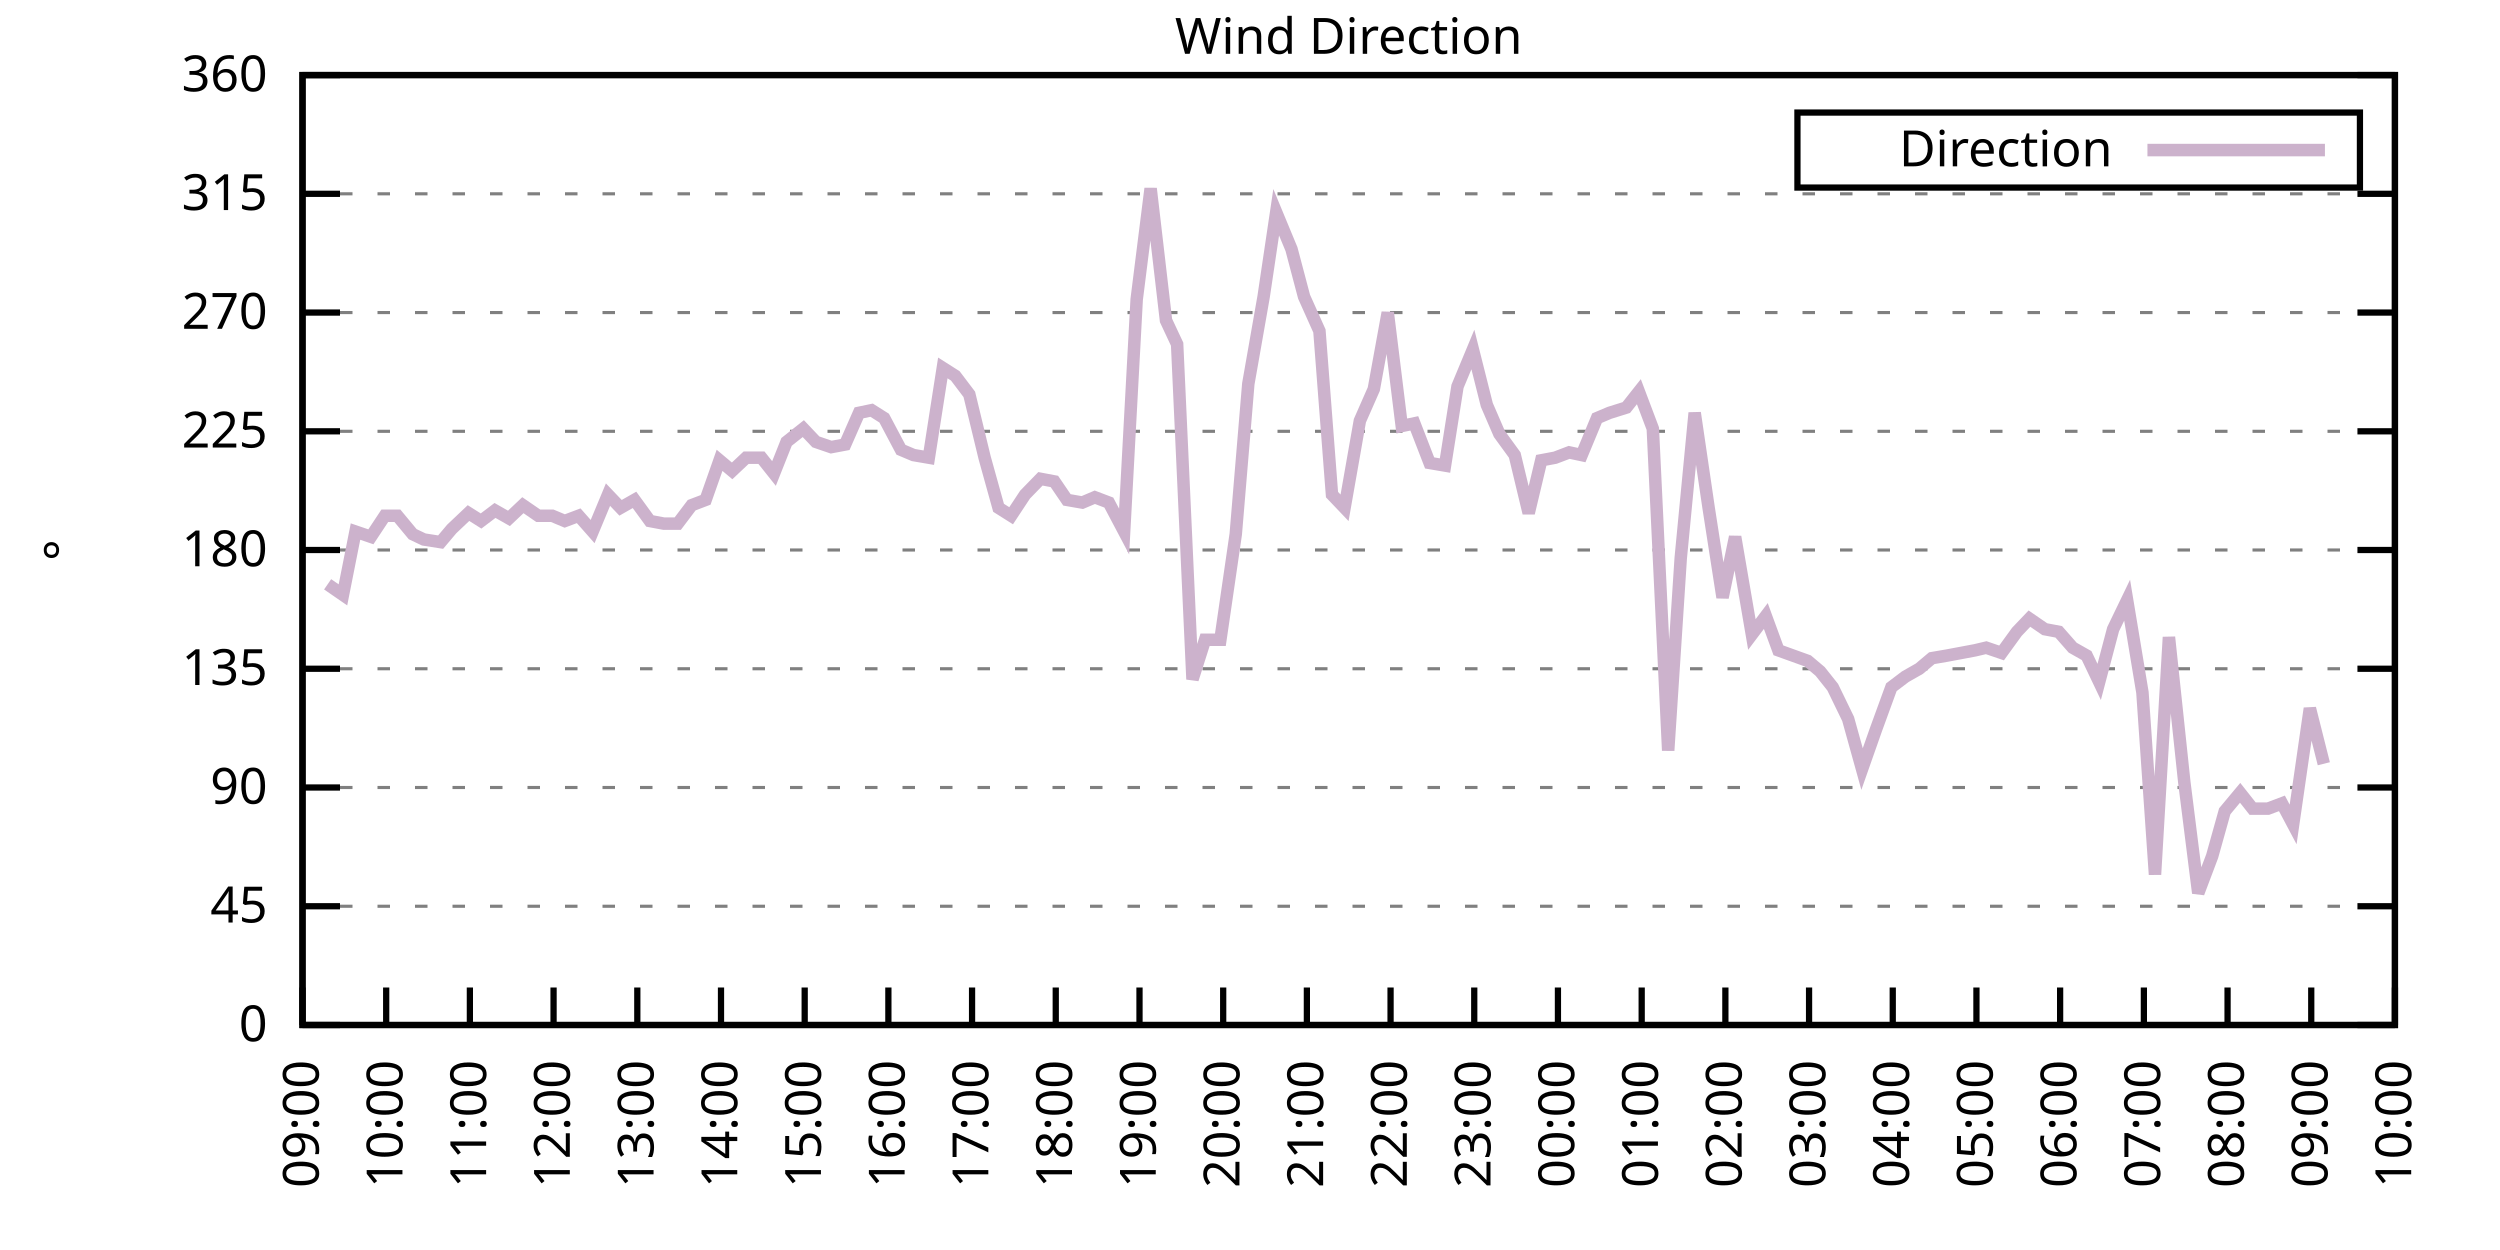
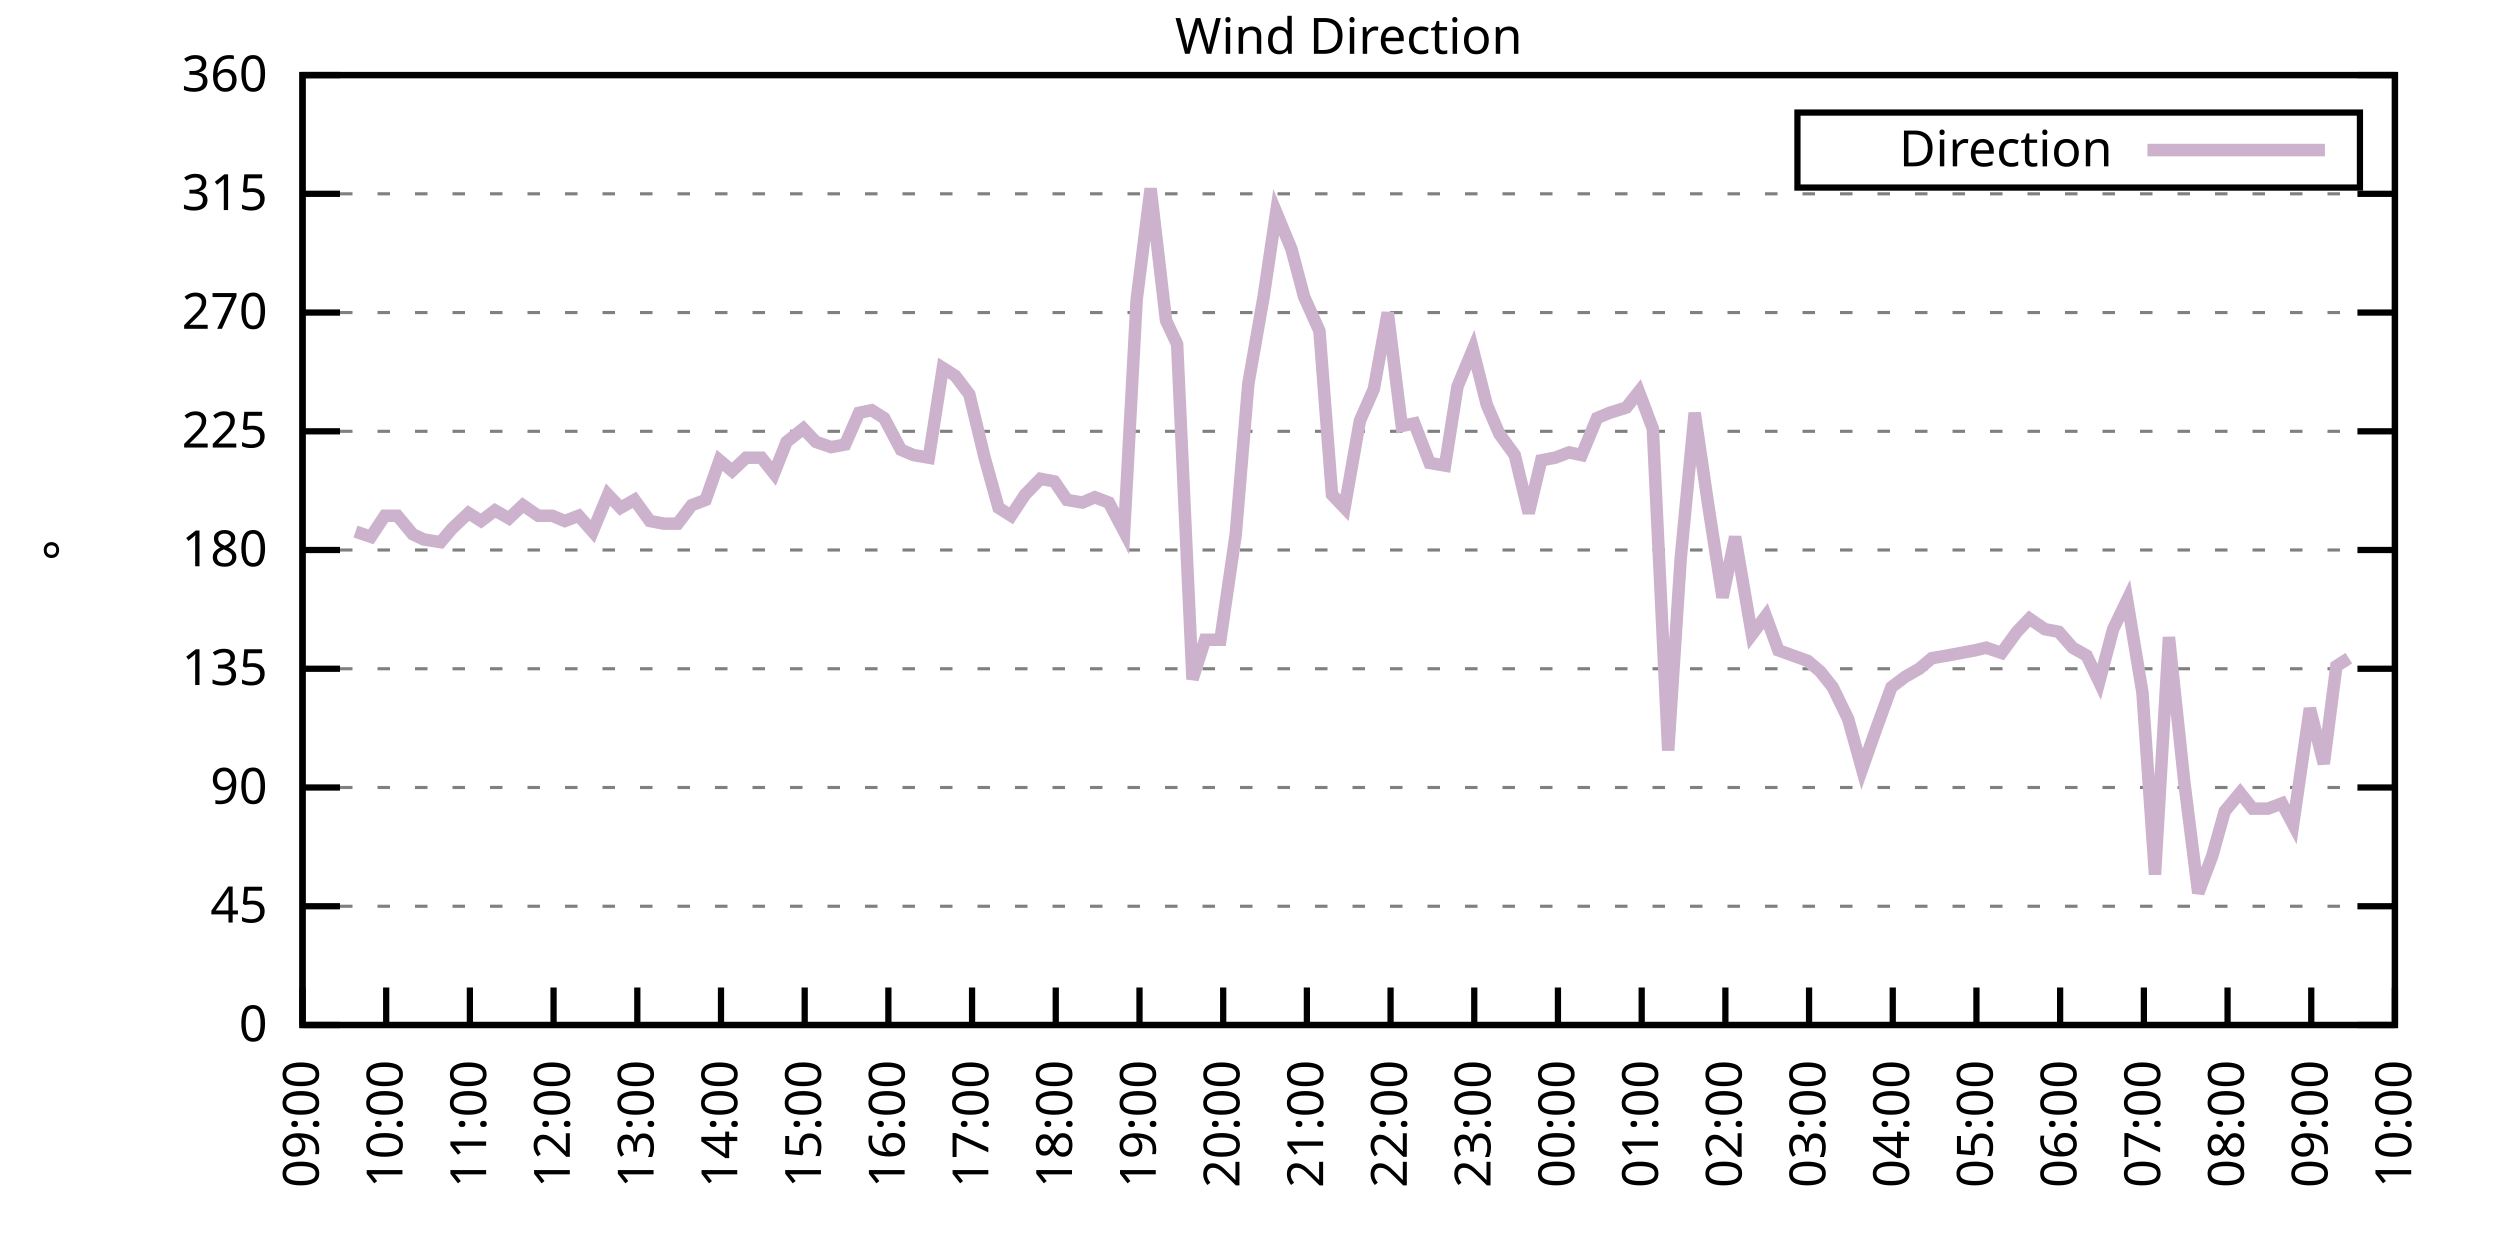
<svg xmlns="http://www.w3.org/2000/svg" xmlns:xlink="http://www.w3.org/1999/xlink" width="400" height="200" viewBox="0 0 400 200">
  <g id="gnuplot_canvas">
    <rect x="0" y="0" width="400" height="200" fill="none" />
    <defs>
      <circle id="gpDot" r="0.5" stroke-width="0.5" stroke="currentColor" />
      <path id="gpPt0" stroke-width="0.333" stroke="currentColor" d="M-1,0 h2 M0,-1 v2" />
      <path id="gpPt1" stroke-width="0.333" stroke="currentColor" d="M-1,-1 L1,1 M1,-1 L-1,1" />
      <path id="gpPt2" stroke-width="0.333" stroke="currentColor" d="M-1,0 L1,0 M0,-1 L0,1 M-1,-1 L1,1 M-1,1 L1,-1" />
      <rect id="gpPt3" stroke-width="0.333" stroke="currentColor" x="-1" y="-1" width="2" height="2" />
      <rect id="gpPt4" stroke-width="0.333" stroke="currentColor" fill="currentColor" x="-1" y="-1" width="2" height="2" />
      <circle id="gpPt5" stroke-width="0.333" stroke="currentColor" cx="0" cy="0" r="1" />
      <use xlink:href="#gpPt5" id="gpPt6" fill="currentColor" stroke="none" />
      <path id="gpPt7" stroke-width="0.333" stroke="currentColor" d="M0,-1.33 L-1.33,0.67 L1.33,0.67 z" />
      <use xlink:href="#gpPt7" id="gpPt8" fill="currentColor" stroke="none" />
      <use xlink:href="#gpPt7" id="gpPt9" stroke="currentColor" transform="rotate(180)" />
      <use xlink:href="#gpPt9" id="gpPt10" fill="currentColor" stroke="none" />
      <use xlink:href="#gpPt3" id="gpPt11" stroke="currentColor" transform="rotate(45)" />
      <use xlink:href="#gpPt11" id="gpPt12" fill="currentColor" stroke="none" />
      <path id="gpPt13" stroke-width="0.333" stroke="currentColor" d="M0,1.330 L1.265,0.411 L0.782,-1.067 L-0.782,-1.076 L-1.265,0.411 z" />
      <use xlink:href="#gpPt13" id="gpPt14" fill="currentColor" stroke="none" />
      <filter id="textbox" filterUnits="objectBoundingBox" x="0" y="0" height="1" width="1">
        <feFlood flood-color="white" flood-opacity="1" result="bgnd" />
        <feComposite in="SourceGraphic" in2="bgnd" operator="atop" />
      </filter>
      <filter id="greybox" filterUnits="objectBoundingBox" x="0" y="0" height="1" width="1">
        <feFlood flood-color="lightgrey" flood-opacity="1" result="grey" />
        <feComposite in="SourceGraphic" in2="grey" operator="atop" />
      </filter>
    </defs>
    <g fill="none" color="white" stroke="currentColor" stroke-width="1.00" stroke-linecap="butt" stroke-linejoin="miter">
</g>
    <g fill="none" color="black" stroke="currentColor" stroke-width="1.00" stroke-linecap="butt" stroke-linejoin="miter">
      <g stroke="none" shape-rendering="crispEdges">
        <polygon fill="rgb(255, 255, 255)" points="48.40,164.00 383.18,164.00 383.18,12.02 48.40,12.02 " />
      </g>
    </g>
    <g fill="none" color="black" stroke="currentColor" stroke-width="1.00" stroke-linecap="butt" stroke-linejoin="miter">
</g>
    <g fill="none" color="black" stroke="black" stroke-width="0.50" stroke-linecap="butt" stroke-linejoin="miter">
</g>
    <g fill="none" color="gray" stroke="currentColor" stroke-width="0.50" stroke-linecap="butt" stroke-linejoin="miter">
      <path stroke="gray" stroke-dasharray="2,4" class="gridline" d="M48.40,164.00 L383.19,164.00  " />
    </g>
    <g fill="none" color="gray" stroke="gray" stroke-width="1.00" stroke-linecap="butt" stroke-linejoin="miter">
</g>
    <g fill="none" color="black" stroke="currentColor" stroke-width="1.00" stroke-linecap="butt" stroke-linejoin="miter">
      <path stroke="black" d="M48.40,164.00 L54.40,164.00 M383.19,164.00 L377.19,164.00  " />
      <g transform="translate(42.80,166.60)" stroke="none" fill="black" font-family="Sans" font-size="8.00" text-anchor="end">
        <text>
          <tspan font-family="Sans"> 0</tspan>
        </text>
      </g>
    </g>
    <g fill="none" color="black" stroke="currentColor" stroke-width="1.00" stroke-linecap="butt" stroke-linejoin="miter">
</g>
    <g fill="none" color="black" stroke="black" stroke-width="0.50" stroke-linecap="butt" stroke-linejoin="miter">
</g>
    <g fill="none" color="gray" stroke="currentColor" stroke-width="0.50" stroke-linecap="butt" stroke-linejoin="miter">
      <path stroke="gray" stroke-dasharray="2,4" class="gridline" d="M48.40,145.00 L383.19,145.00  " />
    </g>
    <g fill="none" color="gray" stroke="gray" stroke-width="1.00" stroke-linecap="butt" stroke-linejoin="miter">
</g>
    <g fill="none" color="black" stroke="currentColor" stroke-width="1.00" stroke-linecap="butt" stroke-linejoin="miter">
      <path stroke="black" d="M48.40,145.00 L54.40,145.00 M383.19,145.00 L377.19,145.00  " />
      <g transform="translate(42.80,147.60)" stroke="none" fill="black" font-family="Sans" font-size="8.00" text-anchor="end">
        <text>
          <tspan font-family="Sans"> 45</tspan>
        </text>
      </g>
    </g>
    <g fill="none" color="black" stroke="currentColor" stroke-width="1.00" stroke-linecap="butt" stroke-linejoin="miter">
</g>
    <g fill="none" color="black" stroke="black" stroke-width="0.50" stroke-linecap="butt" stroke-linejoin="miter">
</g>
    <g fill="none" color="gray" stroke="currentColor" stroke-width="0.50" stroke-linecap="butt" stroke-linejoin="miter">
      <path stroke="gray" stroke-dasharray="2,4" class="gridline" d="M48.40,126.00 L383.19,126.00  " />
    </g>
    <g fill="none" color="gray" stroke="gray" stroke-width="1.00" stroke-linecap="butt" stroke-linejoin="miter">
</g>
    <g fill="none" color="black" stroke="currentColor" stroke-width="1.00" stroke-linecap="butt" stroke-linejoin="miter">
      <path stroke="black" d="M48.40,126.00 L54.40,126.00 M383.19,126.00 L377.19,126.00  " />
      <g transform="translate(42.80,128.60)" stroke="none" fill="black" font-family="Sans" font-size="8.00" text-anchor="end">
        <text>
          <tspan font-family="Sans"> 90</tspan>
        </text>
      </g>
    </g>
    <g fill="none" color="black" stroke="currentColor" stroke-width="1.00" stroke-linecap="butt" stroke-linejoin="miter">
</g>
    <g fill="none" color="black" stroke="black" stroke-width="0.50" stroke-linecap="butt" stroke-linejoin="miter">
</g>
    <g fill="none" color="gray" stroke="currentColor" stroke-width="0.50" stroke-linecap="butt" stroke-linejoin="miter">
      <path stroke="gray" stroke-dasharray="2,4" class="gridline" d="M48.40,107.00 L383.19,107.00  " />
    </g>
    <g fill="none" color="gray" stroke="gray" stroke-width="1.00" stroke-linecap="butt" stroke-linejoin="miter">
</g>
    <g fill="none" color="black" stroke="currentColor" stroke-width="1.00" stroke-linecap="butt" stroke-linejoin="miter">
      <path stroke="black" d="M48.40,107.00 L54.40,107.00 M383.19,107.00 L377.19,107.00  " />
      <g transform="translate(42.80,109.60)" stroke="none" fill="black" font-family="Sans" font-size="8.00" text-anchor="end">
        <text>
          <tspan font-family="Sans"> 135</tspan>
        </text>
      </g>
    </g>
    <g fill="none" color="black" stroke="currentColor" stroke-width="1.00" stroke-linecap="butt" stroke-linejoin="miter">
</g>
    <g fill="none" color="black" stroke="black" stroke-width="0.50" stroke-linecap="butt" stroke-linejoin="miter">
</g>
    <g fill="none" color="gray" stroke="currentColor" stroke-width="0.50" stroke-linecap="butt" stroke-linejoin="miter">
      <path stroke="gray" stroke-dasharray="2,4" class="gridline" d="M48.40,88.00 L383.19,88.00  " />
    </g>
    <g fill="none" color="gray" stroke="gray" stroke-width="1.00" stroke-linecap="butt" stroke-linejoin="miter">
</g>
    <g fill="none" color="black" stroke="currentColor" stroke-width="1.00" stroke-linecap="butt" stroke-linejoin="miter">
      <path stroke="black" d="M48.40,88.00 L54.40,88.00 M383.19,88.00 L377.19,88.00  " />
      <g transform="translate(42.80,90.60)" stroke="none" fill="black" font-family="Sans" font-size="8.00" text-anchor="end">
        <text>
          <tspan font-family="Sans"> 180</tspan>
        </text>
      </g>
    </g>
    <g fill="none" color="black" stroke="currentColor" stroke-width="1.00" stroke-linecap="butt" stroke-linejoin="miter">
</g>
    <g fill="none" color="black" stroke="black" stroke-width="0.50" stroke-linecap="butt" stroke-linejoin="miter">
</g>
    <g fill="none" color="gray" stroke="currentColor" stroke-width="0.50" stroke-linecap="butt" stroke-linejoin="miter">
      <path stroke="gray" stroke-dasharray="2,4" class="gridline" d="M48.40,69.01 L383.19,69.01  " />
    </g>
    <g fill="none" color="gray" stroke="gray" stroke-width="1.00" stroke-linecap="butt" stroke-linejoin="miter">
</g>
    <g fill="none" color="black" stroke="currentColor" stroke-width="1.00" stroke-linecap="butt" stroke-linejoin="miter">
      <path stroke="black" d="M48.40,69.01 L54.40,69.01 M383.19,69.01 L377.19,69.01  " />
      <g transform="translate(42.80,71.61)" stroke="none" fill="black" font-family="Sans" font-size="8.00" text-anchor="end">
        <text>
          <tspan font-family="Sans"> 225</tspan>
        </text>
      </g>
    </g>
    <g fill="none" color="black" stroke="currentColor" stroke-width="1.00" stroke-linecap="butt" stroke-linejoin="miter">
</g>
    <g fill="none" color="black" stroke="black" stroke-width="0.50" stroke-linecap="butt" stroke-linejoin="miter">
</g>
    <g fill="none" color="gray" stroke="currentColor" stroke-width="0.50" stroke-linecap="butt" stroke-linejoin="miter">
      <path stroke="gray" stroke-dasharray="2,4" class="gridline" d="M48.40,50.01 L383.19,50.01  " />
    </g>
    <g fill="none" color="gray" stroke="gray" stroke-width="1.00" stroke-linecap="butt" stroke-linejoin="miter">
</g>
    <g fill="none" color="black" stroke="currentColor" stroke-width="1.00" stroke-linecap="butt" stroke-linejoin="miter">
      <path stroke="black" d="M48.40,50.01 L54.40,50.01 M383.19,50.01 L377.19,50.01  " />
      <g transform="translate(42.80,52.61)" stroke="none" fill="black" font-family="Sans" font-size="8.00" text-anchor="end">
        <text>
          <tspan font-family="Sans"> 270</tspan>
        </text>
      </g>
    </g>
    <g fill="none" color="black" stroke="currentColor" stroke-width="1.00" stroke-linecap="butt" stroke-linejoin="miter">
</g>
    <g fill="none" color="black" stroke="black" stroke-width="0.50" stroke-linecap="butt" stroke-linejoin="miter">
</g>
    <g fill="none" color="gray" stroke="currentColor" stroke-width="0.50" stroke-linecap="butt" stroke-linejoin="miter">
      <path stroke="gray" stroke-dasharray="2,4" class="gridline" d="M48.40,31.01 L383.19,31.01  " />
    </g>
    <g fill="none" color="gray" stroke="gray" stroke-width="1.00" stroke-linecap="butt" stroke-linejoin="miter">
</g>
    <g fill="none" color="black" stroke="currentColor" stroke-width="1.00" stroke-linecap="butt" stroke-linejoin="miter">
      <path stroke="black" d="M48.40,31.01 L54.40,31.01 M383.19,31.01 L377.19,31.01  " />
      <g transform="translate(42.80,33.61)" stroke="none" fill="black" font-family="Sans" font-size="8.00" text-anchor="end">
        <text>
          <tspan font-family="Sans"> 315</tspan>
        </text>
      </g>
    </g>
    <g fill="none" color="black" stroke="currentColor" stroke-width="1.00" stroke-linecap="butt" stroke-linejoin="miter">
</g>
    <g fill="none" color="black" stroke="black" stroke-width="0.50" stroke-linecap="butt" stroke-linejoin="miter">
</g>
    <g fill="none" color="gray" stroke="currentColor" stroke-width="0.50" stroke-linecap="butt" stroke-linejoin="miter">
      <path stroke="gray" stroke-dasharray="2,4" class="gridline" d="M48.40,12.01 L383.19,12.01  " />
    </g>
    <g fill="none" color="gray" stroke="gray" stroke-width="1.00" stroke-linecap="butt" stroke-linejoin="miter">
</g>
    <g fill="none" color="black" stroke="currentColor" stroke-width="1.00" stroke-linecap="butt" stroke-linejoin="miter">
      <path stroke="black" d="M48.40,12.01 L54.40,12.01 M383.19,12.01 L377.19,12.01  " />
      <g transform="translate(42.80,14.61)" stroke="none" fill="black" font-family="Sans" font-size="8.00" text-anchor="end">
        <text>
          <tspan font-family="Sans"> 360</tspan>
        </text>
      </g>
    </g>
    <g fill="none" color="black" stroke="currentColor" stroke-width="1.00" stroke-linecap="butt" stroke-linejoin="miter">
      <path stroke="black" d="M48.40,164.00 L48.40,158.00  " />
      <g transform="translate(51.00,169.60) rotate(270.00)" stroke="none" fill="black" font-family="Sans" font-size="8.00" text-anchor="end">
        <text>
          <tspan font-family="Sans">09:00</tspan>
        </text>
      </g>
    </g>
    <g fill="none" color="black" stroke="currentColor" stroke-width="1.00" stroke-linecap="butt" stroke-linejoin="miter">
      <path stroke="black" d="M61.79,164.00 L61.79,158.00  " />
      <g transform="translate(64.39,169.60) rotate(270.00)" stroke="none" fill="black" font-family="Sans" font-size="8.00" text-anchor="end">
        <text>
          <tspan font-family="Sans">10:00</tspan>
        </text>
      </g>
    </g>
    <g fill="none" color="black" stroke="currentColor" stroke-width="1.00" stroke-linecap="butt" stroke-linejoin="miter">
      <path stroke="black" d="M75.18,164.00 L75.18,158.00  " />
      <g transform="translate(77.78,169.60) rotate(270.00)" stroke="none" fill="black" font-family="Sans" font-size="8.00" text-anchor="end">
        <text>
          <tspan font-family="Sans">11:00</tspan>
        </text>
      </g>
    </g>
    <g fill="none" color="black" stroke="currentColor" stroke-width="1.00" stroke-linecap="butt" stroke-linejoin="miter">
      <path stroke="black" d="M88.57,164.00 L88.57,158.00  " />
      <g transform="translate(91.17,169.60) rotate(270.00)" stroke="none" fill="black" font-family="Sans" font-size="8.00" text-anchor="end">
        <text>
          <tspan font-family="Sans">12:00</tspan>
        </text>
      </g>
    </g>
    <g fill="none" color="black" stroke="currentColor" stroke-width="1.00" stroke-linecap="butt" stroke-linejoin="miter">
      <path stroke="black" d="M101.97,164.00 L101.97,158.00  " />
      <g transform="translate(104.57,169.60) rotate(270.00)" stroke="none" fill="black" font-family="Sans" font-size="8.00" text-anchor="end">
        <text>
          <tspan font-family="Sans">13:00</tspan>
        </text>
      </g>
    </g>
    <g fill="none" color="black" stroke="currentColor" stroke-width="1.00" stroke-linecap="butt" stroke-linejoin="miter">
      <path stroke="black" d="M115.36,164.00 L115.36,158.00  " />
      <g transform="translate(117.96,169.60) rotate(270.00)" stroke="none" fill="black" font-family="Sans" font-size="8.00" text-anchor="end">
        <text>
          <tspan font-family="Sans">14:00</tspan>
        </text>
      </g>
    </g>
    <g fill="none" color="black" stroke="currentColor" stroke-width="1.00" stroke-linecap="butt" stroke-linejoin="miter">
      <path stroke="black" d="M128.75,164.00 L128.75,158.00  " />
      <g transform="translate(131.35,169.60) rotate(270.00)" stroke="none" fill="black" font-family="Sans" font-size="8.00" text-anchor="end">
        <text>
          <tspan font-family="Sans">15:00</tspan>
        </text>
      </g>
    </g>
    <g fill="none" color="black" stroke="currentColor" stroke-width="1.00" stroke-linecap="butt" stroke-linejoin="miter">
      <path stroke="black" d="M142.14,164.00 L142.14,158.00  " />
      <g transform="translate(144.74,169.60) rotate(270.00)" stroke="none" fill="black" font-family="Sans" font-size="8.00" text-anchor="end">
        <text>
          <tspan font-family="Sans">16:00</tspan>
        </text>
      </g>
    </g>
    <g fill="none" color="black" stroke="currentColor" stroke-width="1.00" stroke-linecap="butt" stroke-linejoin="miter">
      <path stroke="black" d="M155.53,164.00 L155.53,158.00  " />
      <g transform="translate(158.13,169.60) rotate(270.00)" stroke="none" fill="black" font-family="Sans" font-size="8.00" text-anchor="end">
        <text>
          <tspan font-family="Sans">17:00</tspan>
        </text>
      </g>
    </g>
    <g fill="none" color="black" stroke="currentColor" stroke-width="1.00" stroke-linecap="butt" stroke-linejoin="miter">
      <path stroke="black" d="M168.92,164.00 L168.92,158.00  " />
      <g transform="translate(171.52,169.60) rotate(270.00)" stroke="none" fill="black" font-family="Sans" font-size="8.00" text-anchor="end">
        <text>
          <tspan font-family="Sans">18:00</tspan>
        </text>
      </g>
    </g>
    <g fill="none" color="black" stroke="currentColor" stroke-width="1.00" stroke-linecap="butt" stroke-linejoin="miter">
      <path stroke="black" d="M182.32,164.00 L182.32,158.00  " />
      <g transform="translate(184.92,169.60) rotate(270.00)" stroke="none" fill="black" font-family="Sans" font-size="8.00" text-anchor="end">
        <text>
          <tspan font-family="Sans">19:00</tspan>
        </text>
      </g>
    </g>
    <g fill="none" color="black" stroke="currentColor" stroke-width="1.00" stroke-linecap="butt" stroke-linejoin="miter">
      <path stroke="black" d="M195.71,164.00 L195.71,158.00  " />
      <g transform="translate(198.31,169.60) rotate(270.00)" stroke="none" fill="black" font-family="Sans" font-size="8.00" text-anchor="end">
        <text>
          <tspan font-family="Sans">20:00</tspan>
        </text>
      </g>
    </g>
    <g fill="none" color="black" stroke="currentColor" stroke-width="1.00" stroke-linecap="butt" stroke-linejoin="miter">
      <path stroke="black" d="M209.10,164.00 L209.10,158.00  " />
      <g transform="translate(211.70,169.60) rotate(270.00)" stroke="none" fill="black" font-family="Sans" font-size="8.00" text-anchor="end">
        <text>
          <tspan font-family="Sans">21:00</tspan>
        </text>
      </g>
    </g>
    <g fill="none" color="black" stroke="currentColor" stroke-width="1.00" stroke-linecap="butt" stroke-linejoin="miter">
      <path stroke="black" d="M222.49,164.00 L222.49,158.00  " />
      <g transform="translate(225.09,169.60) rotate(270.00)" stroke="none" fill="black" font-family="Sans" font-size="8.00" text-anchor="end">
        <text>
          <tspan font-family="Sans">22:00</tspan>
        </text>
      </g>
    </g>
    <g fill="none" color="black" stroke="currentColor" stroke-width="1.00" stroke-linecap="butt" stroke-linejoin="miter">
      <path stroke="black" d="M235.88,164.00 L235.88,158.00  " />
      <g transform="translate(238.48,169.60) rotate(270.00)" stroke="none" fill="black" font-family="Sans" font-size="8.00" text-anchor="end">
        <text>
          <tspan font-family="Sans">23:00</tspan>
        </text>
      </g>
    </g>
    <g fill="none" color="black" stroke="currentColor" stroke-width="1.00" stroke-linecap="butt" stroke-linejoin="miter">
      <path stroke="black" d="M249.27,164.00 L249.27,158.00  " />
      <g transform="translate(251.87,169.60) rotate(270.00)" stroke="none" fill="black" font-family="Sans" font-size="8.00" text-anchor="end">
        <text>
          <tspan font-family="Sans">00:00</tspan>
        </text>
      </g>
    </g>
    <g fill="none" color="black" stroke="currentColor" stroke-width="1.00" stroke-linecap="butt" stroke-linejoin="miter">
      <path stroke="black" d="M262.67,164.00 L262.67,158.00  " />
      <g transform="translate(265.27,169.60) rotate(270.00)" stroke="none" fill="black" font-family="Sans" font-size="8.00" text-anchor="end">
        <text>
          <tspan font-family="Sans">01:00</tspan>
        </text>
      </g>
    </g>
    <g fill="none" color="black" stroke="currentColor" stroke-width="1.00" stroke-linecap="butt" stroke-linejoin="miter">
      <path stroke="black" d="M276.06,164.00 L276.06,158.00  " />
      <g transform="translate(278.66,169.60) rotate(270.00)" stroke="none" fill="black" font-family="Sans" font-size="8.00" text-anchor="end">
        <text>
          <tspan font-family="Sans">02:00</tspan>
        </text>
      </g>
    </g>
    <g fill="none" color="black" stroke="currentColor" stroke-width="1.00" stroke-linecap="butt" stroke-linejoin="miter">
      <path stroke="black" d="M289.45,164.00 L289.45,158.00  " />
      <g transform="translate(292.05,169.60) rotate(270.00)" stroke="none" fill="black" font-family="Sans" font-size="8.00" text-anchor="end">
        <text>
          <tspan font-family="Sans">03:00</tspan>
        </text>
      </g>
    </g>
    <g fill="none" color="black" stroke="currentColor" stroke-width="1.00" stroke-linecap="butt" stroke-linejoin="miter">
      <path stroke="black" d="M302.84,164.00 L302.84,158.00  " />
      <g transform="translate(305.44,169.60) rotate(270.00)" stroke="none" fill="black" font-family="Sans" font-size="8.00" text-anchor="end">
        <text>
          <tspan font-family="Sans">04:00</tspan>
        </text>
      </g>
    </g>
    <g fill="none" color="black" stroke="currentColor" stroke-width="1.00" stroke-linecap="butt" stroke-linejoin="miter">
      <path stroke="black" d="M316.23,164.00 L316.23,158.00  " />
      <g transform="translate(318.83,169.60) rotate(270.00)" stroke="none" fill="black" font-family="Sans" font-size="8.00" text-anchor="end">
        <text>
          <tspan font-family="Sans">05:00</tspan>
        </text>
      </g>
    </g>
    <g fill="none" color="black" stroke="currentColor" stroke-width="1.00" stroke-linecap="butt" stroke-linejoin="miter">
      <path stroke="black" d="M329.62,164.00 L329.62,158.00  " />
      <g transform="translate(332.22,169.60) rotate(270.00)" stroke="none" fill="black" font-family="Sans" font-size="8.00" text-anchor="end">
        <text>
          <tspan font-family="Sans">06:00</tspan>
        </text>
      </g>
    </g>
    <g fill="none" color="black" stroke="currentColor" stroke-width="1.00" stroke-linecap="butt" stroke-linejoin="miter">
      <path stroke="black" d="M343.02,164.00 L343.02,158.00  " />
      <g transform="translate(345.62,169.60) rotate(270.00)" stroke="none" fill="black" font-family="Sans" font-size="8.00" text-anchor="end">
        <text>
          <tspan font-family="Sans">07:00</tspan>
        </text>
      </g>
    </g>
    <g fill="none" color="black" stroke="currentColor" stroke-width="1.00" stroke-linecap="butt" stroke-linejoin="miter">
      <path stroke="black" d="M356.41,164.00 L356.41,158.00  " />
      <g transform="translate(359.01,169.60) rotate(270.00)" stroke="none" fill="black" font-family="Sans" font-size="8.00" text-anchor="end">
        <text>
          <tspan font-family="Sans">08:00</tspan>
        </text>
      </g>
    </g>
    <g fill="none" color="black" stroke="currentColor" stroke-width="1.00" stroke-linecap="butt" stroke-linejoin="miter">
      <path stroke="black" d="M369.80,164.00 L369.80,158.00  " />
      <g transform="translate(372.40,169.60) rotate(270.00)" stroke="none" fill="black" font-family="Sans" font-size="8.00" text-anchor="end">
        <text>
          <tspan font-family="Sans">09:00</tspan>
        </text>
      </g>
    </g>
    <g fill="none" color="black" stroke="currentColor" stroke-width="1.00" stroke-linecap="butt" stroke-linejoin="miter">
      <path stroke="black" d="M383.19,164.00 L383.19,158.00  " />
      <g transform="translate(385.79,169.60) rotate(270.00)" stroke="none" fill="black" font-family="Sans" font-size="8.00" text-anchor="end">
        <text>
          <tspan font-family="Sans">10:00</tspan>
        </text>
      </g>
    </g>
    <g fill="none" color="black" stroke="currentColor" stroke-width="1.00" stroke-linecap="butt" stroke-linejoin="miter">
</g>
    <g fill="none" color="black" stroke="currentColor" stroke-width="1.00" stroke-linecap="butt" stroke-linejoin="miter">
      <path stroke="black" d="M48.40,12.01 L48.40,164.00 L383.19,164.00 L383.19,12.01 L48.40,12.01 Z  " />
    </g>
    <g fill="none" color="black" stroke="currentColor" stroke-width="1.00" stroke-linecap="butt" stroke-linejoin="miter">
</g>
    <g fill="none" color="black" stroke="currentColor" stroke-width="1.00" stroke-linecap="butt" stroke-linejoin="miter">
      <path stroke="black" d="M287.59,30.01 L287.59,18.01 L377.59,18.01 L377.59,30.01 L287.59,30.01 Z  " />
    </g>
    <g id="Wind_direction_plot_1">
      <g fill="none" color="white" stroke="black" stroke-width="2.00" stroke-linecap="butt" stroke-linejoin="miter">
</g>
      <g fill="none" color="black" stroke="currentColor" stroke-width="2.00" stroke-linecap="butt" stroke-linejoin="miter">
        <g transform="translate(337.99,26.61)" stroke="none" fill="black" font-family="Sans" font-size="8.00" text-anchor="end">
          <text>
            <tspan font-family="Sans">Direction</tspan>
          </text>
        </g>
      </g>
      <g fill="none" color="black" stroke="currentColor" stroke-width="2.00" stroke-linecap="butt" stroke-linejoin="miter">
-         <path stroke="rgb(204, 178, 204)" d="M343.59,24.01 L371.99,24.01 M52.42,93.49 L54.87,95.18 L56.88,85.05 L59.34,85.89 L61.57,82.52 L63.58,82.52   L66.03,85.47 L67.82,86.32 L70.50,86.74 L72.28,84.63 L74.96,82.09 L76.97,83.36 L79.20,81.67 L81.43,82.94   L83.66,80.83 L86.12,82.52 L88.35,82.52 L90.36,83.36 L92.59,82.52 L94.82,85.05 L97.28,79.14 L99.29,81.25   L101.52,79.98 L103.98,83.36 L106.21,83.78 L108.44,83.78 L110.67,80.83 L112.90,79.98 L115.13,73.65 L117.14,75.34   L119.38,73.23 L121.83,73.23 L123.84,75.76 L125.85,70.70 L128.53,68.58 L130.54,70.70 L132.99,71.54 L135.22,71.12   L137.45,66.05 L139.46,65.63 L141.47,66.90 L144.15,71.96 L146.16,72.81 L148.61,73.23 L150.85,58.87 L152.85,60.14   L155.09,63.10 L157.54,73.23 L159.77,81.25 L161.78,82.52 L164.01,79.14 L166.47,76.61 L168.70,77.03 L170.71,79.98   L173.17,80.41 L175.17,79.56 L177.41,80.41 L179.86,85.05 L181.87,47.90 L184.10,30.16 L186.56,51.27 L188.34,55.07   L190.80,108.69 L192.81,102.36 L195.26,102.36 L197.72,85.47 L199.73,61.41 L202.18,47.47 L204.19,33.96 L206.64,39.87   L208.65,47.47 L211.11,52.96 L213.12,79.14 L215.13,81.25 L217.58,67.32 L219.81,62.25 L222.04,50.01 L224.28,68.16   L226.29,67.74 L228.74,74.07 L231.20,74.49 L233.20,61.83 L235.66,55.92 L237.89,64.78 L239.90,69.43 L242.36,72.81   L244.59,82.09 L246.60,73.65 L248.83,73.23 L251.06,72.38 L253.07,72.81 L255.52,66.90 L257.53,66.05 L260.21,65.21   L262.22,62.67 L264.45,68.58 L266.91,120.09 L268.92,89.27 L271.15,66.05 L273.38,81.25 L275.61,95.60 L277.62,85.89   L280.30,101.52 L282.53,98.56 L284.54,104.05 L289.23,105.74 L291.23,107.43 L293.24,109.96 L295.70,115.03 L297.93,123.05   L300.16,116.71 L302.62,109.96 L304.85,108.27 L307.08,107.00 L309.09,105.31 L311.54,104.89 L313.78,104.47 L316.01,104.05   L317.79,103.63 L320.25,104.47 L322.70,101.09 L324.71,98.98 L327.17,100.67 L329.40,101.09 L331.63,103.63 L333.86,104.89   L335.87,109.11 L338.10,100.67 L340.34,96.03 L342.79,110.80 L344.80,139.93 L347.03,101.94 L349.49,125.16 L351.72,142.89   L353.95,136.98 L355.96,129.80 L358.42,126.85 L360.42,129.38 L362.88,129.38 L365.11,128.54 L366.90,131.91 L369.58,113.34   L371.81,122.20  " />
+         <path stroke="rgb(204, 178, 204)" d="M343.59,24.01 L371.99,24.01 M56.88,85.05 L59.34,85.89 L61.57,82.52 L63.58,82.52 L66.03,85.47 L67.82,86.32   L70.50,86.74 L72.28,84.63 L74.96,82.09 L76.97,83.36 L79.20,81.67 L81.43,82.94 L83.66,80.83 L86.12,82.52   L88.35,82.52 L90.36,83.36 L92.59,82.52 L94.82,85.05 L97.28,79.14 L99.29,81.25 L101.52,79.98 L103.98,83.36   L106.21,83.78 L108.44,83.78 L110.67,80.83 L112.90,79.98 L115.13,73.65 L117.14,75.34 L119.38,73.23 L121.83,73.23   L123.84,75.76 L125.85,70.70 L128.53,68.58 L130.54,70.70 L132.99,71.54 L135.22,71.12 L137.45,66.05 L139.46,65.63   L141.47,66.90 L144.15,71.96 L146.16,72.81 L148.61,73.23 L150.85,58.87 L152.85,60.14 L155.09,63.10 L157.54,73.23   L159.77,81.25 L161.78,82.52 L164.01,79.14 L166.47,76.61 L168.70,77.03 L170.71,79.98 L173.17,80.41 L175.17,79.56   L177.41,80.41 L179.86,85.05 L181.87,47.90 L184.10,30.16 L186.56,51.27 L188.34,55.07 L190.80,108.69 L192.81,102.36   L195.26,102.36 L197.72,85.47 L199.73,61.41 L202.18,47.47 L204.19,33.96 L206.64,39.87 L208.65,47.47 L211.11,52.96   L213.12,79.14 L215.13,81.25 L217.58,67.32 L219.81,62.25 L222.04,50.01 L224.28,68.16 L226.29,67.74 L228.74,74.07   L231.20,74.49 L233.20,61.83 L235.66,55.92 L237.89,64.78 L239.90,69.43 L242.36,72.81 L244.59,82.09 L246.60,73.65   L248.83,73.23 L251.06,72.38 L253.07,72.81 L255.52,66.90 L257.53,66.05 L260.21,65.21 L262.22,62.67 L264.45,68.58   L266.91,120.09 L268.92,89.27 L271.15,66.05 L273.38,81.25 L275.61,95.60 L277.62,85.89 L280.30,101.52 L282.53,98.56   L284.54,104.05 L289.23,105.74 L291.23,107.43 L293.24,109.96 L295.70,115.03 L297.93,123.05 L300.16,116.71 L302.62,109.96   L304.85,108.27 L307.08,107.00 L309.09,105.31 L311.54,104.89 L313.78,104.47 L316.01,104.05 L317.79,103.63 L320.25,104.47   L322.70,101.09 L324.71,98.98 L327.17,100.67 L329.40,101.09 L331.63,103.63 L333.86,104.89 L335.87,109.11 L338.10,100.67   L340.34,96.03 L342.79,110.80 L344.80,139.93 L347.03,101.94 L349.49,125.16 L351.72,142.89 L353.95,136.98 L355.96,129.80   L358.42,126.85 L360.42,129.38 L362.88,129.38 L365.11,128.54 L366.90,131.91 L369.58,113.34 L371.81,122.20 L373.82,106.58   L375.82,105.31  " />
      </g>
    </g>
    <g fill="none" color="black" stroke="currentColor" stroke-width="2.00" stroke-linecap="butt" stroke-linejoin="miter">
</g>
    <g fill="none" color="black" stroke="black" stroke-width="1.00" stroke-linecap="butt" stroke-linejoin="miter">
</g>
    <g fill="none" color="black" stroke="currentColor" stroke-width="1.00" stroke-linecap="butt" stroke-linejoin="miter">
      <path stroke="black" d="M48.40,12.01 L48.40,164.00 L383.19,164.00 L383.19,12.01 L48.40,12.01 Z  " />
      <g transform="translate(12.80,88.01) rotate(270.00)" stroke="none" fill="black" font-family="Sans" font-size="8.00" text-anchor="middle">
        <text>
          <tspan font-family="Sans">°</tspan>
        </text>
      </g>
    </g>
    <g fill="none" color="black" stroke="currentColor" stroke-width="1.00" stroke-linecap="butt" stroke-linejoin="miter">
</g>
    <g fill="none" color="black" stroke="currentColor" stroke-width="1.00" stroke-linecap="butt" stroke-linejoin="miter">
      <g transform="translate(215.79,8.61)" stroke="none" fill="black" font-family="Sans" font-size="8.00" text-anchor="middle">
        <text>
          <tspan font-family="Sans">Wind Direction</tspan>
        </text>
      </g>
    </g>
    <g fill="none" color="black" stroke="currentColor" stroke-width="1.00" stroke-linecap="butt" stroke-linejoin="miter">
</g>
  </g>
</svg>
